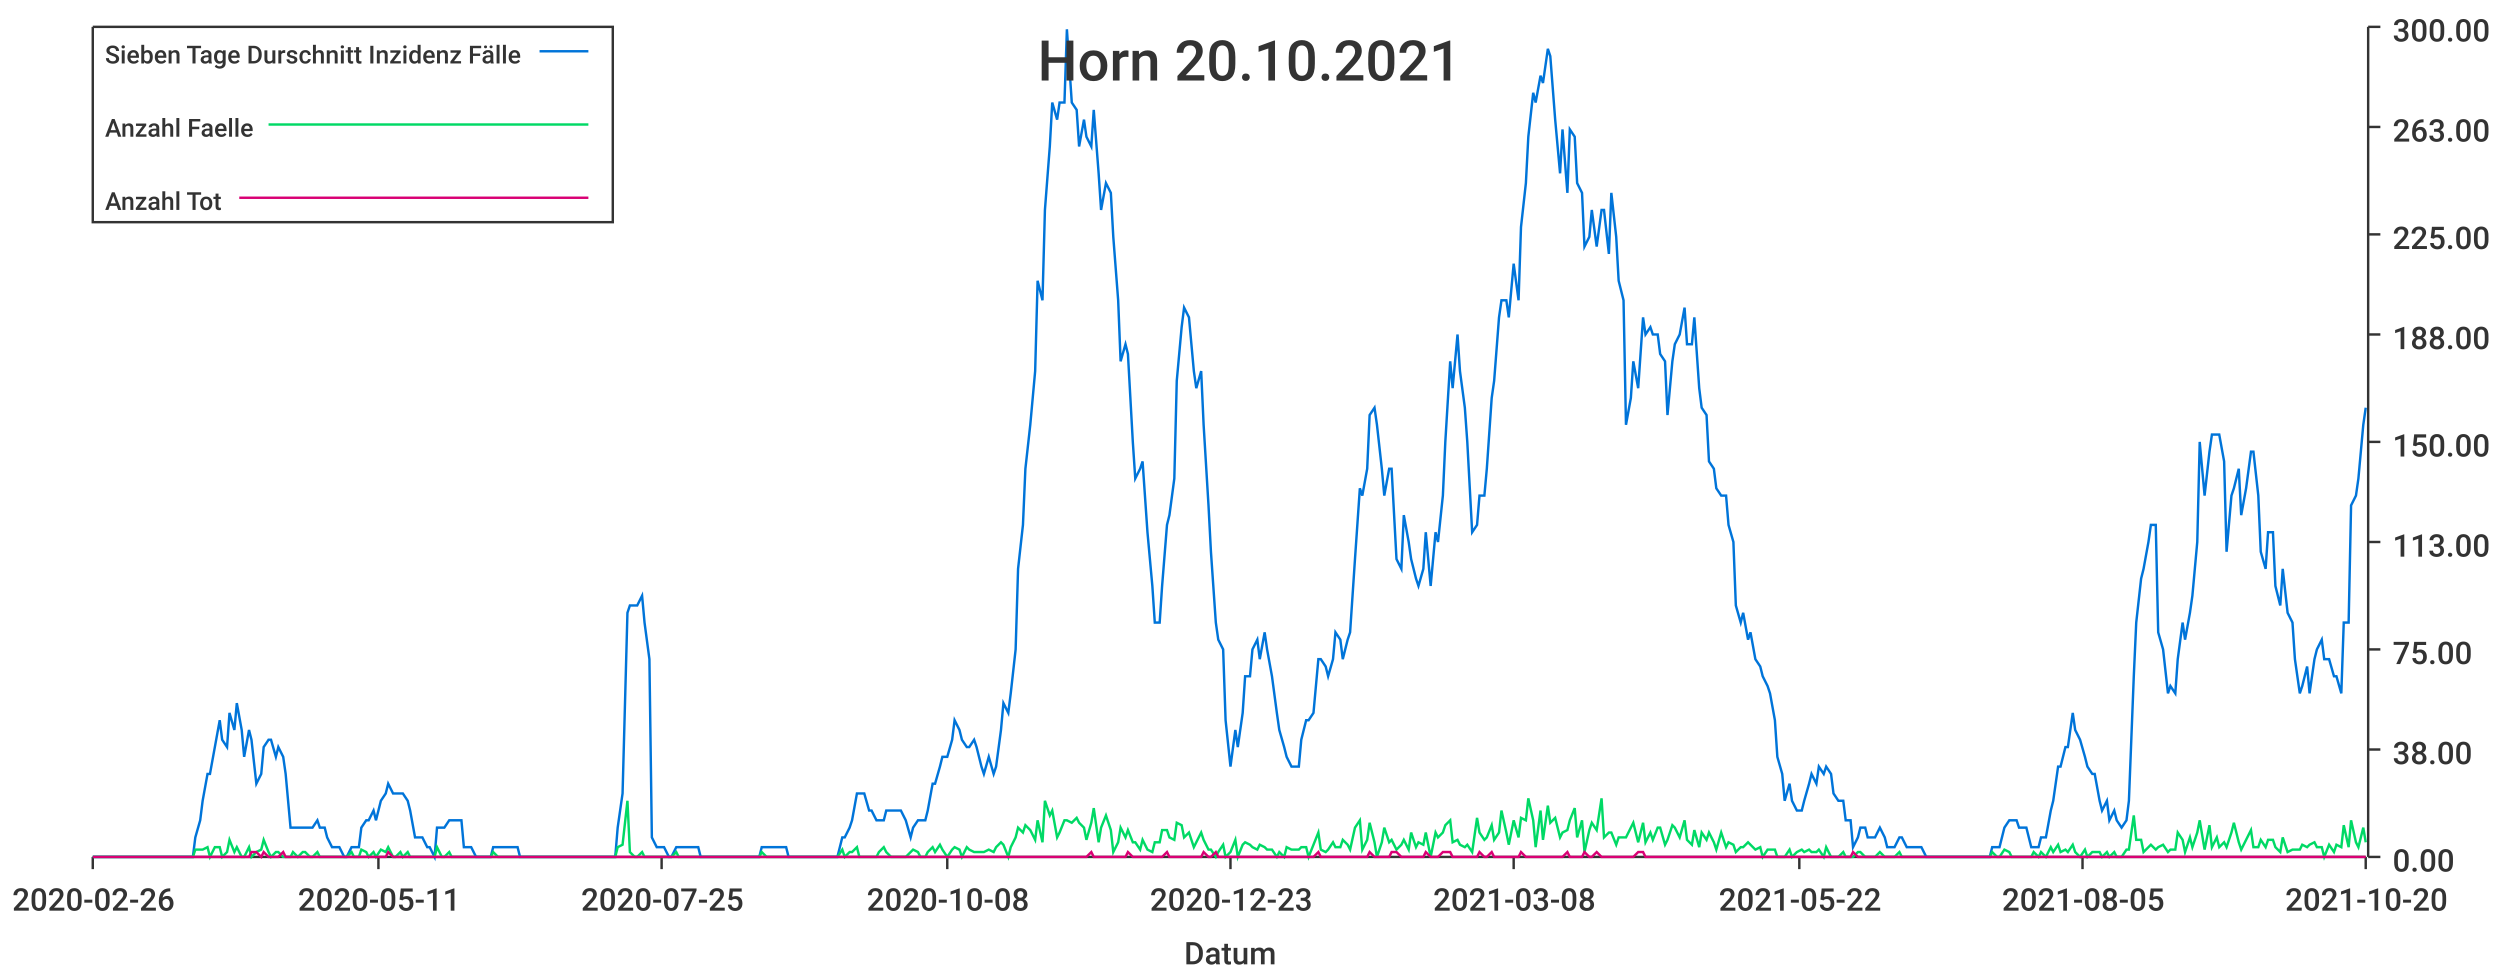
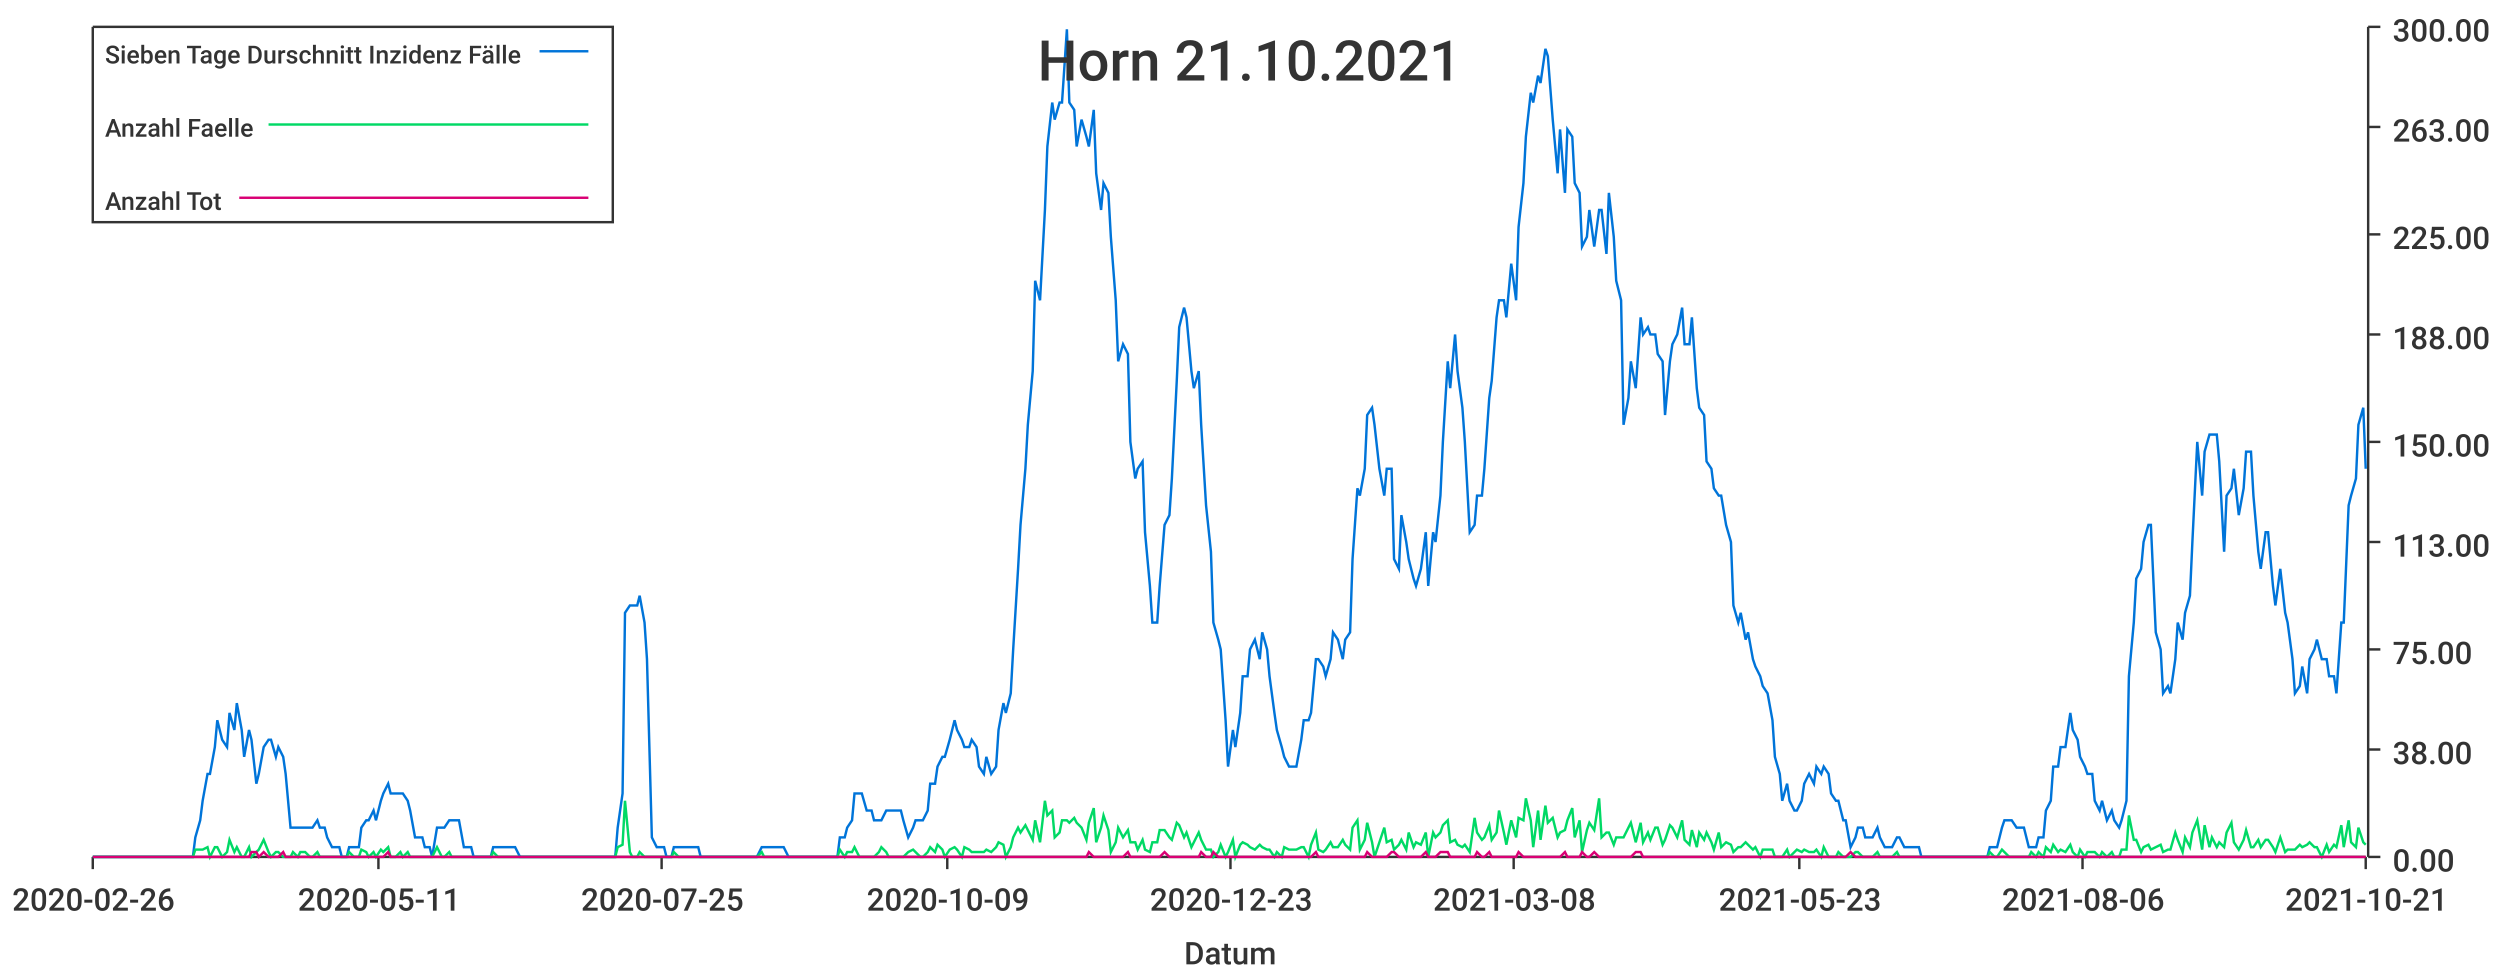
<svg xmlns="http://www.w3.org/2000/svg" width="1024" height="400">\n<path d="M 0 0 L 1024 0 L 1024 400 L 0 400 L 0 0" style="stroke-width:0;stroke:rgba(255,255,255,1.0);fill:rgba(255,255,255,1.0)" />
  <path d="M 38 11 L 969 11 L 969 351 L 38 351 L 38 11" style="stroke-width:0;stroke:rgba(255,255,255,1.0);fill:rgba(255,255,255,1.0)" />
  <path d="M 38 351 L 969 351" style="stroke-width:1;stroke:rgba(51,51,51,1.0);fill:none" />
  <path d="M 38 351 L 38 356" style="stroke-width:1;stroke:rgba(51,51,51,1.0);fill:none" />
  <text x="5" y="373" style="stroke-width:0;stroke:none;fill:rgba(51,51,51,1.0);font-size:12.8px;font-family:'Roboto Medium',sans-serif">2020-02-26</text>
  <path d="M 155 351 L 155 356" style="stroke-width:1;stroke:rgba(51,51,51,1.0);fill:none" />
  <text x="122" y="373" style="stroke-width:0;stroke:none;fill:rgba(51,51,51,1.0);font-size:12.8px;font-family:'Roboto Medium',sans-serif">2020-05-11</text>
  <path d="M 271 351 L 271 356" style="stroke-width:1;stroke:rgba(51,51,51,1.0);fill:none" />
  <text x="238" y="373" style="stroke-width:0;stroke:none;fill:rgba(51,51,51,1.0);font-size:12.8px;font-family:'Roboto Medium',sans-serif">2020-07-25</text>
  <path d="M 388 351 L 388 356" style="stroke-width:1;stroke:rgba(51,51,51,1.0);fill:none" />
-   <text x="355" y="373" style="stroke-width:0;stroke:none;fill:rgba(51,51,51,1.0);font-size:12.8px;font-family:'Roboto Medium',sans-serif">2020-10-08</text>
+   <text x="355" y="373" style="stroke-width:0;stroke:none;fill:rgba(51,51,51,1.0);font-size:12.8px;font-family:'Roboto Medium',sans-serif">2020-10-09</text>
  <path d="M 504 351 L 504 356" style="stroke-width:1;stroke:rgba(51,51,51,1.0);fill:none" />
  <text x="471" y="373" style="stroke-width:0;stroke:none;fill:rgba(51,51,51,1.0);font-size:12.8px;font-family:'Roboto Medium',sans-serif">2020-12-23</text>
  <path d="M 620 351 L 620 356" style="stroke-width:1;stroke:rgba(51,51,51,1.0);fill:none" />
  <text x="587" y="373" style="stroke-width:0;stroke:none;fill:rgba(51,51,51,1.0);font-size:12.8px;font-family:'Roboto Medium',sans-serif">2021-03-08</text>
  <path d="M 737 351 L 737 356" style="stroke-width:1;stroke:rgba(51,51,51,1.0);fill:none" />
-   <text x="704" y="373" style="stroke-width:0;stroke:none;fill:rgba(51,51,51,1.0);font-size:12.8px;font-family:'Roboto Medium',sans-serif">2021-05-22</text>
+   <text x="704" y="373" style="stroke-width:0;stroke:none;fill:rgba(51,51,51,1.0);font-size:12.8px;font-family:'Roboto Medium',sans-serif">2021-05-23</text>
  <path d="M 853 351 L 853 356" style="stroke-width:1;stroke:rgba(51,51,51,1.0);fill:none" />
-   <text x="820" y="373" style="stroke-width:0;stroke:none;fill:rgba(51,51,51,1.0);font-size:12.8px;font-family:'Roboto Medium',sans-serif">2021-08-05</text>
+   <text x="820" y="373" style="stroke-width:0;stroke:none;fill:rgba(51,51,51,1.0);font-size:12.8px;font-family:'Roboto Medium',sans-serif">2021-08-06</text>
  <path d="M 969 351 L 969 356" style="stroke-width:1;stroke:rgba(51,51,51,1.0);fill:none" />
-   <text x="936" y="373" style="stroke-width:0;stroke:none;fill:rgba(51,51,51,1.0);font-size:12.8px;font-family:'Roboto Medium',sans-serif">2021-10-20</text>
+   <text x="936" y="373" style="stroke-width:0;stroke:none;fill:rgba(51,51,51,1.0);font-size:12.8px;font-family:'Roboto Medium',sans-serif">2021-10-21</text>
  <text x="485" y="395" style="stroke-width:0;stroke:none;fill:rgba(51,51,51,1.0);font-size:12.8px;font-family:'Roboto Medium',sans-serif">Datum</text>
  <path d="M 970 351 L 970 11" style="stroke-width:1;stroke:rgba(51,51,51,1.0);fill:none" />
  <path d="M 970 351 L 975 351" style="stroke-width:1;stroke:rgba(51,51,51,1.0);fill:none" />
  <text x="980" y="357" style="stroke-width:0;stroke:none;fill:rgba(51,51,51,1.0);font-size:12.8px;font-family:'Roboto Medium',sans-serif">0.00</text>
  <path d="M 970 307 L 975 307" style="stroke-width:1;stroke:rgba(51,51,51,1.0);fill:none" />
  <text x="980" y="313" style="stroke-width:0;stroke:none;fill:rgba(51,51,51,1.0);font-size:12.8px;font-family:'Roboto Medium',sans-serif">38.00</text>
  <path d="M 970 266 L 975 266" style="stroke-width:1;stroke:rgba(51,51,51,1.0);fill:none" />
  <text x="980" y="272" style="stroke-width:0;stroke:none;fill:rgba(51,51,51,1.0);font-size:12.8px;font-family:'Roboto Medium',sans-serif">75.00</text>
  <path d="M 970 222 L 975 222" style="stroke-width:1;stroke:rgba(51,51,51,1.0);fill:none" />
  <text x="980" y="228" style="stroke-width:0;stroke:none;fill:rgba(51,51,51,1.0);font-size:12.8px;font-family:'Roboto Medium',sans-serif">113.00</text>
  <path d="M 970 181 L 975 181" style="stroke-width:1;stroke:rgba(51,51,51,1.0);fill:none" />
  <text x="980" y="187" style="stroke-width:0;stroke:none;fill:rgba(51,51,51,1.0);font-size:12.8px;font-family:'Roboto Medium',sans-serif">150.00</text>
  <path d="M 970 137 L 975 137" style="stroke-width:1;stroke:rgba(51,51,51,1.0);fill:none" />
  <text x="980" y="143" style="stroke-width:0;stroke:none;fill:rgba(51,51,51,1.0);font-size:12.8px;font-family:'Roboto Medium',sans-serif">188.00</text>
  <path d="M 970 96 L 975 96" style="stroke-width:1;stroke:rgba(51,51,51,1.0);fill:none" />
  <text x="980" y="102" style="stroke-width:0;stroke:none;fill:rgba(51,51,51,1.0);font-size:12.8px;font-family:'Roboto Medium',sans-serif">225.00</text>
  <path d="M 970 52 L 975 52" style="stroke-width:1;stroke:rgba(51,51,51,1.0);fill:none" />
  <text x="980" y="58" style="stroke-width:0;stroke:none;fill:rgba(51,51,51,1.0);font-size:12.8px;font-family:'Roboto Medium',sans-serif">263.00</text>
  <path d="M 970 11 L 975 11" style="stroke-width:1;stroke:rgba(51,51,51,1.0);fill:none" />
  <text x="980" y="17" style="stroke-width:0;stroke:none;fill:rgba(51,51,51,1.0);font-size:12.8px;font-family:'Roboto Medium',sans-serif">300.00</text>
-   <path d="M 38 351 L 40 351 L 42 351 L 43 351 L 45 351 L 46 351 L 48 351 L 49 351 L 51 351 L 52 351 L 54 351 L 56 351 L 57 351 L 59 351 L 60 351 L 62 351 L 63 351 L 65 351 L 66 351 L 68 351 L 69 351 L 71 351 L 73 351 L 74 351 L 76 351 L 77 351 L 79 351 L 80 343 L 82 336 L 83 328 L 85 317 L 86 317 L 88 306 L 90 295 L 91 303 L 93 306 L 94 292 L 96 299 L 97 288 L 99 299 L 100 310 L 102 299 L 103 303 L 105 321 L 107 317 L 108 306 L 110 303 L 111 303 L 113 310 L 114 306 L 116 310 L 117 317 L 119 339 L 120 339 L 122 339 L 124 339 L 125 339 L 127 339 L 128 339 L 130 336 L 131 339 L 133 339 L 134 343 L 136 347 L 137 347 L 139 347 L 141 351 L 142 351 L 144 347 L 145 347 L 147 347 L 148 339 L 150 336 L 151 336 L 153 332 L 154 336 L 156 328 L 158 325 L 159 321 L 161 325 L 162 325 L 164 325 L 165 325 L 167 328 L 168 332 L 170 343 L 171 343 L 173 343 L 175 347 L 176 347 L 178 351 L 179 339 L 181 339 L 182 339 L 184 336 L 185 336 L 187 336 L 189 336 L 190 347 L 192 347 L 193 347 L 195 351 L 196 351 L 198 351 L 199 351 L 201 351 L 202 347 L 204 347 L 206 347 L 207 347 L 209 347 L 210 347 L 212 347 L 213 351 L 215 351 L 216 351 L 218 351 L 219 351 L 221 351 L 223 351 L 224 351 L 226 351 L 227 351 L 229 351 L 230 351 L 232 351 L 233 351 L 235 351 L 236 351 L 238 351 L 240 351 L 241 351 L 243 351 L 244 351 L 246 351 L 247 351 L 249 351 L 250 351 L 252 351 L 253 339 L 255 325 L 257 251 L 258 248 L 260 248 L 261 248 L 263 244 L 264 255 L 266 270 L 267 343 L 269 347 L 270 347 L 272 347 L 274 351 L 275 351 L 277 347 L 278 347 L 280 347 L 281 347 L 283 347 L 284 347 L 286 347 L 287 351 L 289 351 L 291 351 L 292 351 L 294 351 L 295 351 L 297 351 L 298 351 L 300 351 L 301 351 L 303 351 L 304 351 L 306 351 L 308 351 L 309 351 L 311 351 L 312 347 L 314 347 L 315 347 L 317 347 L 318 347 L 320 347 L 322 347 L 323 351 L 325 351 L 326 351 L 328 351 L 329 351 L 331 351 L 332 351 L 334 351 L 335 351 L 337 351 L 339 351 L 340 351 L 342 351 L 343 351 L 345 343 L 346 343 L 348 339 L 349 336 L 351 325 L 352 325 L 354 325 L 356 332 L 357 332 L 359 336 L 360 336 L 362 336 L 363 332 L 365 332 L 366 332 L 368 332 L 369 332 L 371 336 L 373 343 L 374 339 L 376 336 L 377 336 L 379 336 L 380 332 L 382 321 L 383 321 L 385 314 L 386 310 L 388 310 L 390 303 L 391 295 L 393 299 L 394 303 L 396 306 L 397 306 L 399 303 L 400 306 L 402 314 L 403 317 L 405 310 L 407 317 L 408 314 L 410 299 L 411 288 L 413 292 L 414 284 L 416 266 L 417 233 L 419 215 L 420 192 L 422 174 L 424 152 L 425 115 L 427 123 L 428 86 L 430 60 L 431 42 L 433 49 L 434 42 L 436 42 L 437 12 L 439 42 L 441 45 L 442 60 L 444 49 L 445 56 L 447 60 L 448 45 L 450 71 L 451 86 L 453 75 L 455 79 L 456 97 L 458 123 L 459 148 L 461 141 L 462 145 L 464 181 L 465 196 L 467 192 L 468 189 L 470 218 L 472 240 L 473 255 L 475 255 L 476 240 L 478 215 L 479 211 L 481 196 L 482 156 L 484 134 L 485 126 L 487 130 L 489 152 L 490 159 L 492 152 L 493 174 L 495 207 L 496 226 L 498 255 L 499 262 L 501 266 L 502 295 L 504 314 L 506 299 L 507 306 L 509 292 L 510 277 L 512 277 L 513 266 L 515 262 L 516 270 L 518 259 L 519 266 L 521 277 L 523 292 L 524 299 L 526 306 L 527 310 L 529 314 L 530 314 L 532 314 L 533 303 L 535 295 L 536 295 L 538 292 L 540 270 L 541 270 L 543 273 L 544 277 L 546 270 L 547 259 L 549 262 L 550 270 L 552 262 L 553 259 L 555 229 L 557 200 L 558 203 L 560 192 L 561 170 L 563 167 L 564 174 L 566 192 L 567 203 L 569 192 L 570 192 L 572 229 L 574 233 L 575 211 L 577 222 L 578 229 L 580 237 L 581 240 L 583 233 L 584 218 L 586 240 L 588 218 L 589 222 L 591 203 L 592 181 L 594 148 L 595 159 L 597 137 L 598 152 L 600 167 L 601 181 L 603 218 L 605 215 L 606 203 L 608 203 L 609 192 L 611 163 L 612 156 L 614 130 L 615 123 L 617 123 L 618 130 L 620 108 L 622 123 L 623 93 L 625 75 L 626 56 L 628 38 L 629 42 L 631 31 L 632 34 L 634 20 L 635 23 L 637 49 L 639 71 L 640 53 L 642 79 L 643 53 L 645 56 L 646 75 L 648 79 L 649 101 L 651 97 L 652 86 L 654 101 L 656 86 L 657 86 L 659 104 L 660 79 L 662 97 L 663 115 L 665 123 L 666 174 L 668 163 L 669 148 L 671 159 L 673 130 L 674 137 L 676 134 L 677 137 L 679 137 L 680 145 L 682 148 L 683 170 L 685 148 L 686 141 L 688 137 L 690 126 L 691 141 L 693 141 L 694 130 L 696 159 L 697 167 L 699 170 L 700 189 L 702 192 L 703 200 L 705 203 L 707 203 L 708 215 L 710 222 L 711 248 L 713 255 L 714 251 L 716 262 L 717 259 L 719 270 L 721 273 L 722 277 L 724 281 L 725 284 L 727 295 L 728 310 L 730 317 L 731 328 L 733 321 L 734 328 L 736 332 L 738 332 L 739 328 L 741 321 L 742 317 L 744 321 L 745 314 L 747 317 L 748 314 L 750 317 L 751 325 L 753 328 L 755 328 L 756 336 L 758 336 L 759 347 L 761 343 L 762 339 L 764 339 L 765 343 L 767 343 L 768 343 L 770 339 L 772 343 L 773 347 L 775 347 L 776 347 L 778 343 L 779 343 L 781 347 L 782 347 L 784 347 L 785 347 L 787 347 L 789 351 L 790 351 L 792 351 L 793 351 L 795 351 L 796 351 L 798 351 L 799 351 L 801 351 L 802 351 L 804 351 L 806 351 L 807 351 L 809 351 L 810 351 L 812 351 L 813 351 L 815 351 L 816 347 L 818 347 L 819 347 L 821 339 L 823 336 L 824 336 L 826 336 L 827 339 L 829 339 L 830 339 L 832 347 L 833 347 L 835 347 L 836 343 L 838 343 L 840 332 L 841 328 L 843 314 L 844 314 L 846 306 L 847 306 L 849 292 L 850 299 L 852 303 L 854 310 L 855 314 L 857 317 L 858 317 L 860 328 L 861 332 L 863 328 L 864 336 L 866 332 L 867 336 L 869 339 L 871 336 L 872 328 L 874 277 L 875 255 L 877 237 L 878 233 L 880 222 L 881 215 L 883 215 L 884 259 L 886 266 L 888 284 L 889 281 L 891 284 L 892 270 L 894 255 L 895 262 L 897 251 L 898 244 L 900 222 L 901 181 L 903 203 L 905 185 L 906 178 L 908 178 L 909 178 L 911 189 L 912 226 L 914 203 L 915 200 L 917 192 L 918 211 L 920 200 L 922 185 L 923 185 L 925 203 L 926 226 L 928 233 L 929 218 L 931 218 L 932 240 L 934 248 L 935 233 L 937 251 L 939 255 L 940 270 L 942 284 L 943 281 L 945 273 L 946 284 L 948 270 L 949 266 L 951 262 L 952 270 L 954 270 L 956 277 L 957 277 L 959 284 L 960 255 L 962 255 L 963 207 L 965 203 L 966 196 L 968 174 L 969 167" style="stroke-width:1;stroke:rgba(0,116,217,1.0);fill:none" />
-   <path d="M 38 351 L 40 351 L 42 351 L 43 351 L 45 351 L 46 351 L 48 351 L 49 351 L 51 351 L 52 351 L 54 351 L 56 351 L 57 351 L 59 351 L 60 351 L 62 351 L 63 351 L 65 351 L 66 351 L 68 351 L 69 351 L 71 351 L 73 351 L 74 351 L 76 351 L 77 351 L 79 351 L 80 348 L 82 348 L 83 348 L 85 347 L 86 351 L 88 347 L 90 347 L 91 351 L 93 349 L 94 344 L 96 349 L 97 347 L 99 351 L 100 351 L 102 347 L 103 351 L 105 349 L 107 348 L 108 344 L 110 349 L 111 351 L 113 349 L 114 349 L 116 351 L 117 351 L 119 351 L 120 349 L 122 351 L 124 349 L 125 349 L 127 351 L 128 351 L 130 349 L 131 351 L 133 351 L 134 351 L 136 351 L 137 351 L 139 351 L 141 351 L 142 351 L 144 349 L 145 351 L 147 351 L 148 348 L 150 349 L 151 351 L 153 349 L 154 351 L 156 348 L 158 349 L 159 347 L 161 351 L 162 351 L 164 349 L 165 351 L 167 349 L 168 351 L 170 351 L 171 351 L 173 351 L 175 351 L 176 351 L 178 351 L 179 347 L 181 351 L 182 351 L 184 349 L 185 351 L 187 351 L 189 351 L 190 351 L 192 351 L 193 351 L 195 351 L 196 351 L 198 351 L 199 351 L 201 351 L 202 349 L 204 351 L 206 351 L 207 351 L 209 351 L 210 351 L 212 351 L 213 351 L 215 351 L 216 351 L 218 351 L 219 351 L 221 351 L 223 351 L 224 351 L 226 351 L 227 351 L 229 351 L 230 351 L 232 351 L 233 351 L 235 351 L 236 351 L 238 351 L 240 351 L 241 351 L 243 351 L 244 351 L 246 351 L 247 351 L 249 351 L 250 351 L 252 351 L 253 347 L 255 346 L 257 328 L 258 349 L 260 351 L 261 351 L 263 349 L 264 351 L 266 351 L 267 351 L 269 351 L 270 351 L 272 351 L 274 351 L 275 351 L 277 349 L 278 351 L 280 351 L 281 351 L 283 351 L 284 351 L 286 351 L 287 351 L 289 351 L 291 351 L 292 351 L 294 351 L 295 351 L 297 351 L 298 351 L 300 351 L 301 351 L 303 351 L 304 351 L 306 351 L 308 351 L 309 351 L 311 351 L 312 349 L 314 351 L 315 351 L 317 351 L 318 351 L 320 351 L 322 351 L 323 351 L 325 351 L 326 351 L 328 351 L 329 351 L 331 351 L 332 351 L 334 351 L 335 351 L 337 351 L 339 351 L 340 351 L 342 351 L 343 351 L 345 348 L 346 351 L 348 349 L 349 349 L 351 347 L 352 351 L 354 351 L 356 351 L 357 351 L 359 351 L 360 349 L 362 347 L 363 349 L 365 351 L 366 351 L 368 351 L 369 351 L 371 351 L 373 349 L 374 348 L 376 349 L 377 351 L 379 351 L 380 349 L 382 347 L 383 349 L 385 346 L 386 348 L 388 351 L 390 348 L 391 347 L 393 348 L 394 351 L 396 347 L 397 348 L 399 349 L 400 349 L 402 349 L 403 349 L 405 348 L 407 349 L 408 347 L 410 345 L 411 346 L 413 351 L 414 347 L 416 343 L 417 339 L 419 341 L 420 338 L 422 340 L 424 344 L 425 336 L 427 345 L 428 328 L 430 334 L 431 332 L 433 343 L 434 341 L 436 336 L 437 336 L 439 337 L 441 335 L 442 337 L 444 339 L 445 344 L 447 337 L 448 331 L 450 345 L 451 339 L 453 334 L 455 340 L 456 349 L 458 345 L 459 339 L 461 343 L 462 340 L 464 345 L 465 345 L 467 348 L 468 344 L 470 348 L 472 349 L 473 345 L 475 345 L 476 340 L 478 340 L 479 343 L 481 344 L 482 337 L 484 338 L 485 343 L 487 341 L 489 347 L 490 345 L 492 341 L 493 344 L 495 348 L 496 348 L 498 351 L 499 349 L 501 346 L 502 351 L 504 349 L 506 344 L 507 351 L 509 346 L 510 345 L 512 346 L 513 347 L 515 348 L 516 346 L 518 347 L 519 348 L 521 348 L 523 351 L 524 349 L 526 351 L 527 347 L 529 348 L 530 348 L 532 348 L 533 347 L 535 347 L 536 351 L 538 346 L 540 341 L 541 348 L 543 349 L 544 348 L 546 345 L 547 347 L 549 347 L 550 344 L 552 346 L 553 348 L 555 339 L 557 336 L 558 348 L 560 344 L 561 337 L 563 345 L 564 351 L 566 345 L 567 339 L 569 345 L 570 344 L 572 348 L 574 346 L 575 344 L 577 348 L 578 341 L 580 347 L 581 345 L 583 346 L 584 341 L 586 351 L 588 341 L 589 343 L 591 341 L 592 338 L 594 336 L 595 345 L 597 344 L 598 346 L 600 347 L 601 346 L 603 349 L 605 335 L 606 341 L 608 344 L 609 343 L 611 338 L 612 344 L 614 341 L 615 332 L 617 341 L 618 346 L 620 336 L 622 343 L 623 335 L 625 336 L 626 327 L 628 336 L 629 347 L 631 332 L 632 344 L 634 330 L 635 337 L 637 335 L 639 343 L 640 341 L 642 340 L 643 336 L 645 331 L 646 343 L 648 336 L 649 349 L 651 340 L 652 337 L 654 340 L 656 327 L 657 343 L 659 341 L 660 341 L 662 346 L 663 343 L 665 343 L 666 343 L 668 339 L 669 337 L 671 345 L 673 337 L 674 345 L 676 341 L 677 344 L 679 339 L 680 339 L 682 346 L 683 344 L 685 338 L 686 339 L 688 343 L 690 336 L 691 344 L 693 346 L 694 340 L 696 347 L 697 341 L 699 344 L 700 341 L 702 345 L 703 348 L 705 341 L 707 347 L 708 345 L 710 346 L 711 349 L 713 347 L 714 347 L 716 345 L 717 346 L 719 348 L 721 347 L 722 351 L 724 348 L 725 348 L 727 348 L 728 351 L 730 351 L 731 351 L 733 348 L 734 351 L 736 349 L 738 348 L 739 349 L 741 348 L 742 349 L 744 349 L 745 348 L 747 351 L 748 347 L 750 351 L 751 351 L 753 351 L 755 349 L 756 351 L 758 351 L 759 351 L 761 349 L 762 349 L 764 351 L 765 351 L 767 351 L 768 351 L 770 349 L 772 351 L 773 351 L 775 351 L 776 351 L 778 349 L 779 351 L 781 351 L 782 351 L 784 351 L 785 351 L 787 351 L 789 351 L 790 351 L 792 351 L 793 351 L 795 351 L 796 351 L 798 351 L 799 351 L 801 351 L 802 351 L 804 351 L 806 351 L 807 351 L 809 351 L 810 351 L 812 351 L 813 351 L 815 351 L 816 349 L 818 351 L 819 351 L 821 348 L 823 349 L 824 351 L 826 351 L 827 351 L 829 351 L 830 351 L 832 351 L 833 349 L 835 351 L 836 349 L 838 351 L 840 347 L 841 349 L 843 346 L 844 349 L 846 348 L 847 349 L 849 346 L 850 349 L 852 351 L 854 348 L 855 351 L 857 349 L 858 349 L 860 349 L 861 351 L 863 349 L 864 351 L 866 349 L 867 351 L 869 351 L 871 348 L 872 348 L 874 334 L 875 344 L 877 344 L 878 349 L 880 347 L 881 346 L 883 348 L 884 347 L 886 346 L 888 349 L 889 348 L 891 348 L 892 341 L 894 344 L 895 349 L 897 343 L 898 347 L 900 341 L 901 336 L 903 348 L 905 338 L 906 347 L 908 343 L 909 347 L 911 345 L 912 347 L 914 341 L 915 337 L 917 345 L 918 348 L 920 344 L 922 340 L 923 347 L 925 347 L 926 344 L 928 347 L 929 344 L 931 344 L 932 347 L 934 349 L 935 343 L 937 349 L 939 348 L 940 348 L 942 348 L 943 346 L 945 347 L 946 346 L 948 345 L 949 347 L 951 347 L 952 351 L 954 346 L 956 349 L 957 346 L 959 347 L 960 338 L 962 347 L 963 336 L 965 345 L 966 347 L 968 339 L 969 345" style="stroke-width:1;stroke:rgba(0,217,101,1.0);fill:none" />
-   <path d="M 38 351 L 40 351 L 42 351 L 43 351 L 45 351 L 46 351 L 48 351 L 49 351 L 51 351 L 52 351 L 54 351 L 56 351 L 57 351 L 59 351 L 60 351 L 62 351 L 63 351 L 65 351 L 66 351 L 68 351 L 69 351 L 71 351 L 73 351 L 74 351 L 76 351 L 77 351 L 79 351 L 80 351 L 82 351 L 83 351 L 85 351 L 86 351 L 88 351 L 90 351 L 91 351 L 93 351 L 94 351 L 96 351 L 97 351 L 99 351 L 100 351 L 102 351 L 103 349 L 105 349 L 107 351 L 108 349 L 110 351 L 111 351 L 113 351 L 114 351 L 116 349 L 117 351 L 119 351 L 120 351 L 122 351 L 124 351 L 125 351 L 127 351 L 128 351 L 130 351 L 131 351 L 133 351 L 134 351 L 136 351 L 137 351 L 139 351 L 141 351 L 142 351 L 144 351 L 145 351 L 147 351 L 148 351 L 150 351 L 151 351 L 153 351 L 154 351 L 156 351 L 158 351 L 159 349 L 161 351 L 162 351 L 164 351 L 165 351 L 167 351 L 168 351 L 170 351 L 171 351 L 173 351 L 175 351 L 176 351 L 178 351 L 179 351 L 181 351 L 182 351 L 184 351 L 185 351 L 187 351 L 189 351 L 190 351 L 192 351 L 193 351 L 195 351 L 196 351 L 198 351 L 199 351 L 201 351 L 202 351 L 204 351 L 206 351 L 207 351 L 209 351 L 210 351 L 212 351 L 213 351 L 215 351 L 216 351 L 218 351 L 219 351 L 221 351 L 223 351 L 224 351 L 226 351 L 227 351 L 229 351 L 230 351 L 232 351 L 233 351 L 235 351 L 236 351 L 238 351 L 240 351 L 241 351 L 243 351 L 244 351 L 246 351 L 247 351 L 249 351 L 250 351 L 252 351 L 253 351 L 255 351 L 257 351 L 258 351 L 260 351 L 261 351 L 263 351 L 264 351 L 266 351 L 267 351 L 269 351 L 270 351 L 272 351 L 274 351 L 275 351 L 277 351 L 278 351 L 280 351 L 281 351 L 283 351 L 284 351 L 286 351 L 287 351 L 289 351 L 291 351 L 292 351 L 294 351 L 295 351 L 297 351 L 298 351 L 300 351 L 301 351 L 303 351 L 304 351 L 306 351 L 308 351 L 309 351 L 311 351 L 312 351 L 314 351 L 315 351 L 317 351 L 318 351 L 320 351 L 322 351 L 323 351 L 325 351 L 326 351 L 328 351 L 329 351 L 331 351 L 332 351 L 334 351 L 335 351 L 337 351 L 339 351 L 340 351 L 342 351 L 343 351 L 345 351 L 346 351 L 348 351 L 349 351 L 351 351 L 352 351 L 354 351 L 356 351 L 357 351 L 359 351 L 360 351 L 362 351 L 363 351 L 365 351 L 366 351 L 368 351 L 369 351 L 371 351 L 373 351 L 374 351 L 376 351 L 377 351 L 379 351 L 380 351 L 382 351 L 383 351 L 385 351 L 386 351 L 388 351 L 390 351 L 391 351 L 393 351 L 394 351 L 396 351 L 397 351 L 399 351 L 400 351 L 402 351 L 403 351 L 405 351 L 407 351 L 408 351 L 410 351 L 411 351 L 413 351 L 414 351 L 416 351 L 417 351 L 419 351 L 420 351 L 422 351 L 424 351 L 425 351 L 427 351 L 428 351 L 430 351 L 431 351 L 433 351 L 434 351 L 436 351 L 437 351 L 439 351 L 441 351 L 442 351 L 444 351 L 445 351 L 447 349 L 448 351 L 450 351 L 451 351 L 453 351 L 455 351 L 456 351 L 458 351 L 459 351 L 461 351 L 462 349 L 464 351 L 465 351 L 467 351 L 468 351 L 470 351 L 472 351 L 473 351 L 475 351 L 476 351 L 478 349 L 479 351 L 481 351 L 482 351 L 484 351 L 485 351 L 487 351 L 489 351 L 490 351 L 492 351 L 493 349 L 495 351 L 496 351 L 498 349 L 499 351 L 501 351 L 502 351 L 504 351 L 506 351 L 507 351 L 509 351 L 510 351 L 512 351 L 513 351 L 515 351 L 516 351 L 518 351 L 519 351 L 521 351 L 523 351 L 524 351 L 526 351 L 527 351 L 529 351 L 530 351 L 532 351 L 533 351 L 535 351 L 536 351 L 538 351 L 540 349 L 541 351 L 543 351 L 544 351 L 546 351 L 547 351 L 549 351 L 550 351 L 552 351 L 553 351 L 555 351 L 557 351 L 558 351 L 560 351 L 561 349 L 563 351 L 564 351 L 566 351 L 567 351 L 569 351 L 570 349 L 572 349 L 574 351 L 575 351 L 577 351 L 578 351 L 580 351 L 581 351 L 583 351 L 584 349 L 586 351 L 588 351 L 589 351 L 591 349 L 592 349 L 594 349 L 595 351 L 597 351 L 598 351 L 600 351 L 601 351 L 603 351 L 605 351 L 606 349 L 608 351 L 609 351 L 611 349 L 612 351 L 614 351 L 615 351 L 617 351 L 618 351 L 620 351 L 622 351 L 623 349 L 625 351 L 626 351 L 628 351 L 629 351 L 631 351 L 632 351 L 634 351 L 635 351 L 637 351 L 639 351 L 640 351 L 642 349 L 643 351 L 645 351 L 646 351 L 648 351 L 649 349 L 651 351 L 652 351 L 654 349 L 656 351 L 657 351 L 659 351 L 660 351 L 662 351 L 663 351 L 665 351 L 666 351 L 668 351 L 669 351 L 671 349 L 673 349 L 674 351 L 676 351 L 677 351 L 679 351 L 680 351 L 682 351 L 683 351 L 685 351 L 686 351 L 688 351 L 690 351 L 691 351 L 693 351 L 694 351 L 696 351 L 697 351 L 699 351 L 700 351 L 702 351 L 703 351 L 705 351 L 707 351 L 708 351 L 710 351 L 711 351 L 713 351 L 714 351 L 716 351 L 717 351 L 719 351 L 721 351 L 722 351 L 724 351 L 725 351 L 727 351 L 728 351 L 730 351 L 731 351 L 733 351 L 734 351 L 736 351 L 738 351 L 739 351 L 741 351 L 742 351 L 744 351 L 745 351 L 747 351 L 748 351 L 750 351 L 751 351 L 753 351 L 755 351 L 756 351 L 758 351 L 759 349 L 761 351 L 762 351 L 764 351 L 765 351 L 767 351 L 768 351 L 770 351 L 772 351 L 773 351 L 775 351 L 776 351 L 778 351 L 779 351 L 781 351 L 782 351 L 784 351 L 785 351 L 787 351 L 789 351 L 790 351 L 792 351 L 793 351 L 795 351 L 796 351 L 798 351 L 799 351 L 801 351 L 802 351 L 804 351 L 806 351 L 807 351 L 809 351 L 810 351 L 812 351 L 813 351 L 815 351 L 816 351 L 818 351 L 819 351 L 821 351 L 823 351 L 824 351 L 826 351 L 827 351 L 829 351 L 830 351 L 832 351 L 833 351 L 835 351 L 836 351 L 838 351 L 840 351 L 841 351 L 843 351 L 844 351 L 846 351 L 847 351 L 849 351 L 850 351 L 852 351 L 854 351 L 855 351 L 857 351 L 858 351 L 860 351 L 861 351 L 863 351 L 864 351 L 866 351 L 867 351 L 869 351 L 871 351 L 872 351 L 874 351 L 875 351 L 877 351 L 878 351 L 880 351 L 881 351 L 883 351 L 884 351 L 886 351 L 888 351 L 889 351 L 891 351 L 892 351 L 894 351 L 895 351 L 897 351 L 898 351 L 900 351 L 901 351 L 903 351 L 905 351 L 906 351 L 908 351 L 909 351 L 911 351 L 912 351 L 914 351 L 915 351 L 917 351 L 918 351 L 920 351 L 922 351 L 923 351 L 925 351 L 926 351 L 928 351 L 929 351 L 931 351 L 932 351 L 934 351 L 935 351 L 937 351 L 939 351 L 940 351 L 942 351 L 943 351 L 945 351 L 946 351 L 948 351 L 949 351 L 951 351 L 952 351 L 954 351 L 956 351 L 957 351 L 959 351 L 960 351 L 962 351 L 963 351 L 965 351 L 966 351 L 968 351 L 969 351" style="stroke-width:1;stroke:rgba(217,0,116,1.0);fill:none" />
-   <text x="425" y="33" style="stroke-width:0;stroke:none;fill:rgba(51,51,51,1.0);font-size:23.0px;font-family:'Roboto Medium',sans-serif">Horn 20.10.2021</text>
+   <path d="M 38 351 L 40 351 L 42 351 L 43 351 L 45 351 L 46 351 L 48 351 L 49 351 L 51 351 L 52 351 L 54 351 L 55 351 L 57 351 L 59 351 L 60 351 L 62 351 L 63 351 L 65 351 L 66 351 L 68 351 L 69 351 L 71 351 L 72 351 L 74 351 L 76 351 L 77 351 L 79 351 L 80 343 L 82 336 L 83 328 L 85 317 L 86 317 L 88 306 L 89 295 L 91 303 L 93 306 L 94 292 L 96 299 L 97 288 L 99 299 L 100 310 L 102 299 L 103 303 L 105 321 L 106 317 L 108 306 L 110 303 L 111 303 L 113 310 L 114 306 L 116 310 L 117 317 L 119 339 L 120 339 L 122 339 L 123 339 L 125 339 L 127 339 L 128 339 L 130 336 L 131 339 L 133 339 L 134 343 L 136 347 L 137 347 L 139 347 L 140 351 L 142 351 L 143 347 L 145 347 L 147 347 L 148 339 L 150 336 L 151 336 L 153 332 L 154 336 L 156 328 L 157 325 L 159 321 L 160 325 L 162 325 L 164 325 L 165 325 L 167 328 L 168 332 L 170 343 L 171 343 L 173 343 L 174 347 L 176 347 L 177 351 L 179 339 L 181 339 L 182 339 L 184 336 L 185 336 L 187 336 L 188 336 L 190 347 L 191 347 L 193 347 L 194 351 L 196 351 L 198 351 L 199 351 L 201 351 L 202 347 L 204 347 L 205 347 L 207 347 L 208 347 L 210 347 L 211 347 L 213 351 L 215 351 L 216 351 L 218 351 L 219 351 L 221 351 L 222 351 L 224 351 L 225 351 L 227 351 L 228 351 L 230 351 L 231 351 L 233 351 L 235 351 L 236 351 L 238 351 L 239 351 L 241 351 L 242 351 L 244 351 L 245 351 L 247 351 L 248 351 L 250 351 L 252 351 L 253 339 L 255 325 L 256 251 L 258 248 L 259 248 L 261 248 L 262 244 L 264 255 L 265 270 L 267 343 L 269 347 L 270 347 L 272 347 L 273 351 L 275 351 L 276 347 L 278 347 L 279 347 L 281 347 L 282 347 L 284 347 L 286 347 L 287 351 L 289 351 L 290 351 L 292 351 L 293 351 L 295 351 L 296 351 L 298 351 L 299 351 L 301 351 L 303 351 L 304 351 L 306 351 L 307 351 L 309 351 L 310 351 L 312 347 L 313 347 L 315 347 L 316 347 L 318 347 L 319 347 L 321 347 L 323 351 L 324 351 L 326 351 L 327 351 L 329 351 L 330 351 L 332 351 L 333 351 L 335 351 L 336 351 L 338 351 L 340 351 L 341 351 L 343 351 L 344 343 L 346 343 L 347 339 L 349 336 L 350 325 L 352 325 L 353 325 L 355 332 L 357 332 L 358 336 L 360 336 L 361 336 L 363 332 L 364 332 L 366 332 L 367 332 L 369 332 L 370 336 L 372 343 L 374 339 L 375 336 L 377 336 L 378 336 L 380 332 L 381 321 L 383 321 L 384 314 L 386 310 L 387 310 L 389 303 L 391 295 L 392 299 L 394 303 L 395 306 L 397 306 L 398 303 L 400 306 L 401 314 L 403 317 L 404 310 L 406 317 L 408 314 L 409 299 L 411 288 L 412 292 L 414 284 L 415 266 L 417 233 L 418 215 L 420 192 L 421 174 L 423 152 L 424 115 L 426 123 L 428 86 L 429 60 L 431 42 L 432 49 L 434 42 L 435 42 L 437 12 L 438 42 L 440 45 L 441 60 L 443 49 L 445 56 L 446 60 L 448 45 L 449 71 L 451 86 L 452 75 L 454 79 L 455 97 L 457 123 L 458 148 L 460 141 L 462 145 L 463 181 L 465 196 L 466 192 L 468 189 L 469 218 L 471 240 L 472 255 L 474 255 L 475 240 L 477 215 L 479 211 L 480 196 L 482 156 L 483 134 L 485 126 L 486 130 L 488 152 L 489 159 L 491 152 L 492 174 L 494 207 L 496 226 L 497 255 L 499 262 L 500 266 L 502 295 L 503 314 L 505 299 L 506 306 L 508 292 L 509 277 L 511 277 L 512 266 L 514 262 L 516 270 L 517 259 L 519 266 L 520 277 L 522 292 L 523 299 L 525 306 L 526 310 L 528 314 L 529 314 L 531 314 L 533 303 L 534 295 L 536 295 L 537 292 L 539 270 L 540 270 L 542 273 L 543 277 L 545 270 L 546 259 L 548 262 L 550 270 L 551 262 L 553 259 L 554 229 L 556 200 L 557 203 L 559 192 L 560 170 L 562 167 L 563 174 L 565 192 L 567 203 L 568 192 L 570 192 L 571 229 L 573 233 L 574 211 L 576 222 L 577 229 L 579 237 L 580 240 L 582 233 L 584 218 L 585 240 L 587 218 L 588 222 L 590 203 L 591 181 L 593 148 L 594 159 L 596 137 L 597 152 L 599 167 L 600 181 L 602 218 L 604 215 L 605 203 L 607 203 L 608 192 L 610 163 L 611 156 L 613 130 L 614 123 L 616 123 L 617 130 L 619 108 L 621 123 L 622 93 L 624 75 L 625 56 L 627 38 L 628 42 L 630 31 L 631 34 L 633 20 L 634 23 L 636 49 L 638 71 L 639 53 L 641 79 L 642 53 L 644 56 L 645 75 L 647 79 L 648 101 L 650 97 L 651 86 L 653 101 L 655 86 L 656 86 L 658 104 L 659 79 L 661 97 L 662 115 L 664 123 L 665 174 L 667 163 L 668 148 L 670 159 L 672 130 L 673 137 L 675 134 L 676 137 L 678 137 L 679 145 L 681 148 L 682 170 L 684 148 L 685 141 L 687 137 L 689 126 L 690 141 L 692 141 L 693 130 L 695 159 L 696 167 L 698 170 L 699 189 L 701 192 L 702 200 L 704 203 L 705 203 L 707 215 L 709 222 L 710 248 L 712 255 L 713 251 L 715 262 L 716 259 L 718 270 L 719 273 L 721 277 L 722 281 L 724 284 L 726 295 L 727 310 L 729 317 L 730 328 L 732 321 L 733 328 L 735 332 L 736 332 L 738 328 L 739 321 L 741 317 L 743 321 L 744 314 L 746 317 L 747 314 L 749 317 L 750 325 L 752 328 L 753 328 L 755 336 L 756 336 L 758 347 L 760 343 L 761 339 L 763 339 L 764 343 L 766 343 L 767 343 L 769 339 L 770 343 L 772 347 L 773 347 L 775 347 L 777 343 L 778 343 L 780 347 L 781 347 L 783 347 L 784 347 L 786 347 L 787 351 L 789 351 L 790 351 L 792 351 L 793 351 L 795 351 L 797 351 L 798 351 L 800 351 L 801 351 L 803 351 L 804 351 L 806 351 L 807 351 L 809 351 L 810 351 L 812 351 L 814 351 L 815 347 L 817 347 L 818 347 L 820 339 L 821 336 L 823 336 L 824 336 L 826 339 L 827 339 L 829 339 L 831 347 L 832 347 L 834 347 L 835 343 L 837 343 L 838 332 L 840 328 L 841 314 L 843 314 L 844 306 L 846 306 L 848 292 L 849 299 L 851 303 L 852 310 L 854 314 L 855 317 L 857 317 L 858 328 L 860 332 L 861 328 L 863 336 L 865 332 L 866 336 L 868 339 L 869 336 L 871 328 L 872 277 L 874 255 L 875 237 L 877 233 L 878 222 L 880 215 L 881 215 L 883 259 L 885 266 L 886 284 L 888 281 L 889 284 L 891 270 L 892 255 L 894 262 L 895 251 L 897 244 L 898 222 L 900 181 L 902 203 L 903 185 L 905 178 L 906 178 L 908 178 L 909 189 L 911 226 L 912 203 L 914 200 L 915 192 L 917 211 L 919 200 L 920 185 L 922 185 L 923 203 L 925 226 L 926 233 L 928 218 L 929 218 L 931 240 L 932 248 L 934 233 L 936 251 L 937 255 L 939 270 L 940 284 L 942 281 L 943 273 L 945 284 L 946 270 L 948 266 L 949 262 L 951 270 L 953 270 L 954 277 L 956 277 L 957 284 L 959 255 L 960 255 L 962 207 L 963 203 L 965 196 L 966 174 L 968 167 L 969 192" style="stroke-width:1;stroke:rgba(0,116,217,1.0);fill:none" />
+   <path d="M 38 351 L 40 351 L 42 351 L 43 351 L 45 351 L 46 351 L 48 351 L 49 351 L 51 351 L 52 351 L 54 351 L 55 351 L 57 351 L 59 351 L 60 351 L 62 351 L 63 351 L 65 351 L 66 351 L 68 351 L 69 351 L 71 351 L 72 351 L 74 351 L 76 351 L 77 351 L 79 351 L 80 348 L 82 348 L 83 348 L 85 347 L 86 351 L 88 347 L 89 347 L 91 351 L 93 349 L 94 344 L 96 349 L 97 347 L 99 351 L 100 351 L 102 347 L 103 351 L 105 349 L 106 348 L 108 344 L 110 349 L 111 351 L 113 349 L 114 349 L 116 351 L 117 351 L 119 351 L 120 349 L 122 351 L 123 349 L 125 349 L 127 351 L 128 351 L 130 349 L 131 351 L 133 351 L 134 351 L 136 351 L 137 351 L 139 351 L 140 351 L 142 351 L 143 349 L 145 351 L 147 351 L 148 348 L 150 349 L 151 351 L 153 349 L 154 351 L 156 348 L 157 349 L 159 347 L 160 351 L 162 351 L 164 349 L 165 351 L 167 349 L 168 351 L 170 351 L 171 351 L 173 351 L 174 351 L 176 351 L 177 351 L 179 347 L 181 351 L 182 351 L 184 349 L 185 351 L 187 351 L 188 351 L 190 351 L 191 351 L 193 351 L 194 351 L 196 351 L 198 351 L 199 351 L 201 351 L 202 349 L 204 351 L 205 351 L 207 351 L 208 351 L 210 351 L 211 351 L 213 351 L 215 351 L 216 351 L 218 351 L 219 351 L 221 351 L 222 351 L 224 351 L 225 351 L 227 351 L 228 351 L 230 351 L 231 351 L 233 351 L 235 351 L 236 351 L 238 351 L 239 351 L 241 351 L 242 351 L 244 351 L 245 351 L 247 351 L 248 351 L 250 351 L 252 351 L 253 347 L 255 346 L 256 328 L 258 349 L 259 351 L 261 351 L 262 349 L 264 351 L 265 351 L 267 351 L 269 351 L 270 351 L 272 351 L 273 351 L 275 351 L 276 349 L 278 351 L 279 351 L 281 351 L 282 351 L 284 351 L 286 351 L 287 351 L 289 351 L 290 351 L 292 351 L 293 351 L 295 351 L 296 351 L 298 351 L 299 351 L 301 351 L 303 351 L 304 351 L 306 351 L 307 351 L 309 351 L 310 351 L 312 349 L 313 351 L 315 351 L 316 351 L 318 351 L 319 351 L 321 351 L 323 351 L 324 351 L 326 351 L 327 351 L 329 351 L 330 351 L 332 351 L 333 351 L 335 351 L 336 351 L 338 351 L 340 351 L 341 351 L 343 351 L 344 348 L 346 351 L 347 349 L 349 349 L 350 347 L 352 351 L 353 351 L 355 351 L 357 351 L 358 351 L 360 349 L 361 347 L 363 349 L 364 351 L 366 351 L 367 351 L 369 351 L 370 351 L 372 349 L 374 348 L 375 349 L 377 351 L 378 351 L 380 349 L 381 347 L 383 349 L 384 346 L 386 348 L 387 351 L 389 348 L 391 347 L 392 348 L 394 351 L 395 347 L 397 348 L 398 349 L 400 349 L 401 349 L 403 349 L 404 348 L 406 349 L 408 347 L 409 345 L 411 346 L 412 351 L 414 347 L 415 343 L 417 339 L 418 341 L 420 338 L 421 340 L 423 344 L 424 336 L 426 345 L 428 328 L 429 334 L 431 332 L 432 343 L 434 341 L 435 336 L 437 336 L 438 337 L 440 335 L 441 337 L 443 339 L 445 344 L 446 337 L 448 331 L 449 345 L 451 339 L 452 334 L 454 340 L 455 349 L 457 345 L 458 339 L 460 343 L 462 340 L 463 345 L 465 345 L 466 348 L 468 344 L 469 348 L 471 349 L 472 345 L 474 345 L 475 340 L 477 340 L 479 343 L 480 344 L 482 337 L 483 338 L 485 343 L 486 341 L 488 347 L 489 345 L 491 341 L 492 344 L 494 348 L 496 348 L 497 351 L 499 349 L 500 346 L 502 351 L 503 349 L 505 344 L 506 351 L 508 346 L 509 345 L 511 346 L 512 347 L 514 348 L 516 346 L 517 347 L 519 348 L 520 348 L 522 351 L 523 349 L 525 351 L 526 347 L 528 348 L 529 348 L 531 348 L 533 347 L 534 347 L 536 351 L 537 346 L 539 341 L 540 348 L 542 349 L 543 348 L 545 345 L 546 347 L 548 347 L 550 344 L 551 346 L 553 348 L 554 339 L 556 336 L 557 348 L 559 344 L 560 337 L 562 345 L 563 351 L 565 345 L 567 339 L 568 345 L 570 344 L 571 348 L 573 346 L 574 344 L 576 348 L 577 341 L 579 347 L 580 345 L 582 346 L 584 341 L 585 351 L 587 341 L 588 343 L 590 341 L 591 338 L 593 336 L 594 345 L 596 344 L 597 346 L 599 347 L 600 346 L 602 349 L 604 335 L 605 341 L 607 344 L 608 343 L 610 338 L 611 344 L 613 341 L 614 332 L 616 341 L 617 346 L 619 336 L 621 343 L 622 335 L 624 336 L 625 327 L 627 336 L 628 347 L 630 332 L 631 344 L 633 330 L 634 337 L 636 335 L 638 343 L 639 341 L 641 340 L 642 336 L 644 331 L 645 343 L 647 336 L 648 349 L 650 340 L 651 337 L 653 340 L 655 327 L 656 343 L 658 341 L 659 341 L 661 346 L 662 343 L 664 343 L 665 343 L 667 339 L 668 337 L 670 345 L 672 337 L 673 345 L 675 341 L 676 344 L 678 339 L 679 339 L 681 346 L 682 344 L 684 338 L 685 339 L 687 343 L 689 336 L 690 344 L 692 346 L 693 340 L 695 347 L 696 341 L 698 344 L 699 341 L 701 345 L 702 348 L 704 341 L 705 347 L 707 345 L 709 346 L 710 349 L 712 347 L 713 347 L 715 345 L 716 346 L 718 348 L 719 347 L 721 351 L 722 348 L 724 348 L 726 348 L 727 351 L 729 351 L 730 351 L 732 348 L 733 351 L 735 349 L 736 348 L 738 349 L 739 348 L 741 349 L 743 349 L 744 348 L 746 351 L 747 347 L 749 351 L 750 351 L 752 351 L 753 349 L 755 351 L 756 351 L 758 351 L 760 349 L 761 349 L 763 351 L 764 351 L 766 351 L 767 351 L 769 349 L 770 351 L 772 351 L 773 351 L 775 351 L 777 349 L 778 351 L 780 351 L 781 351 L 783 351 L 784 351 L 786 351 L 787 351 L 789 351 L 790 351 L 792 351 L 793 351 L 795 351 L 797 351 L 798 351 L 800 351 L 801 351 L 803 351 L 804 351 L 806 351 L 807 351 L 809 351 L 810 351 L 812 351 L 814 351 L 815 349 L 817 351 L 818 351 L 820 348 L 821 349 L 823 351 L 824 351 L 826 351 L 827 351 L 829 351 L 831 351 L 832 349 L 834 351 L 835 349 L 837 351 L 838 347 L 840 349 L 841 346 L 843 349 L 844 348 L 846 349 L 848 346 L 849 349 L 851 351 L 852 348 L 854 351 L 855 349 L 857 349 L 858 349 L 860 351 L 861 349 L 863 351 L 865 349 L 866 351 L 868 351 L 869 348 L 871 348 L 872 334 L 874 344 L 875 344 L 877 349 L 878 347 L 880 346 L 881 348 L 883 347 L 885 346 L 886 349 L 888 348 L 889 348 L 891 341 L 892 344 L 894 349 L 895 343 L 897 347 L 898 341 L 900 336 L 902 348 L 903 338 L 905 347 L 906 343 L 908 347 L 909 345 L 911 347 L 912 341 L 914 337 L 915 345 L 917 348 L 919 344 L 920 340 L 922 347 L 923 347 L 925 344 L 926 347 L 928 344 L 929 344 L 931 347 L 932 349 L 934 343 L 936 349 L 937 348 L 939 348 L 940 348 L 942 346 L 943 347 L 945 346 L 946 345 L 948 347 L 949 347 L 951 351 L 953 346 L 954 349 L 956 346 L 957 347 L 959 338 L 960 347 L 962 336 L 963 345 L 965 347 L 966 339 L 968 345 L 969 346" style="stroke-width:1;stroke:rgba(0,217,101,1.0);fill:none" />
+   <path d="M 38 351 L 40 351 L 42 351 L 43 351 L 45 351 L 46 351 L 48 351 L 49 351 L 51 351 L 52 351 L 54 351 L 55 351 L 57 351 L 59 351 L 60 351 L 62 351 L 63 351 L 65 351 L 66 351 L 68 351 L 69 351 L 71 351 L 72 351 L 74 351 L 76 351 L 77 351 L 79 351 L 80 351 L 82 351 L 83 351 L 85 351 L 86 351 L 88 351 L 89 351 L 91 351 L 93 351 L 94 351 L 96 351 L 97 351 L 99 351 L 100 351 L 102 351 L 103 349 L 105 349 L 106 351 L 108 349 L 110 351 L 111 351 L 113 351 L 114 351 L 116 349 L 117 351 L 119 351 L 120 351 L 122 351 L 123 351 L 125 351 L 127 351 L 128 351 L 130 351 L 131 351 L 133 351 L 134 351 L 136 351 L 137 351 L 139 351 L 140 351 L 142 351 L 143 351 L 145 351 L 147 351 L 148 351 L 150 351 L 151 351 L 153 351 L 154 351 L 156 351 L 157 351 L 159 349 L 160 351 L 162 351 L 164 351 L 165 351 L 167 351 L 168 351 L 170 351 L 171 351 L 173 351 L 174 351 L 176 351 L 177 351 L 179 351 L 181 351 L 182 351 L 184 351 L 185 351 L 187 351 L 188 351 L 190 351 L 191 351 L 193 351 L 194 351 L 196 351 L 198 351 L 199 351 L 201 351 L 202 351 L 204 351 L 205 351 L 207 351 L 208 351 L 210 351 L 211 351 L 213 351 L 215 351 L 216 351 L 218 351 L 219 351 L 221 351 L 222 351 L 224 351 L 225 351 L 227 351 L 228 351 L 230 351 L 231 351 L 233 351 L 235 351 L 236 351 L 238 351 L 239 351 L 241 351 L 242 351 L 244 351 L 245 351 L 247 351 L 248 351 L 250 351 L 252 351 L 253 351 L 255 351 L 256 351 L 258 351 L 259 351 L 261 351 L 262 351 L 264 351 L 265 351 L 267 351 L 269 351 L 270 351 L 272 351 L 273 351 L 275 351 L 276 351 L 278 351 L 279 351 L 281 351 L 282 351 L 284 351 L 286 351 L 287 351 L 289 351 L 290 351 L 292 351 L 293 351 L 295 351 L 296 351 L 298 351 L 299 351 L 301 351 L 303 351 L 304 351 L 306 351 L 307 351 L 309 351 L 310 351 L 312 351 L 313 351 L 315 351 L 316 351 L 318 351 L 319 351 L 321 351 L 323 351 L 324 351 L 326 351 L 327 351 L 329 351 L 330 351 L 332 351 L 333 351 L 335 351 L 336 351 L 338 351 L 340 351 L 341 351 L 343 351 L 344 351 L 346 351 L 347 351 L 349 351 L 350 351 L 352 351 L 353 351 L 355 351 L 357 351 L 358 351 L 360 351 L 361 351 L 363 351 L 364 351 L 366 351 L 367 351 L 369 351 L 370 351 L 372 351 L 374 351 L 375 351 L 377 351 L 378 351 L 380 351 L 381 351 L 383 351 L 384 351 L 386 351 L 387 351 L 389 351 L 391 351 L 392 351 L 394 351 L 395 351 L 397 351 L 398 351 L 400 351 L 401 351 L 403 351 L 404 351 L 406 351 L 408 351 L 409 351 L 411 351 L 412 351 L 414 351 L 415 351 L 417 351 L 418 351 L 420 351 L 421 351 L 423 351 L 424 351 L 426 351 L 428 351 L 429 351 L 431 351 L 432 351 L 434 351 L 435 351 L 437 351 L 438 351 L 440 351 L 441 351 L 443 351 L 445 351 L 446 349 L 448 351 L 449 351 L 451 351 L 452 351 L 454 351 L 455 351 L 457 351 L 458 351 L 460 351 L 462 349 L 463 351 L 465 351 L 466 351 L 468 351 L 469 351 L 471 351 L 472 351 L 474 351 L 475 351 L 477 349 L 479 351 L 480 351 L 482 351 L 483 351 L 485 351 L 486 351 L 488 351 L 489 351 L 491 351 L 492 349 L 494 351 L 496 351 L 497 349 L 499 351 L 500 351 L 502 351 L 503 351 L 505 351 L 506 351 L 508 351 L 509 351 L 511 351 L 512 351 L 514 351 L 516 351 L 517 351 L 519 351 L 520 351 L 522 351 L 523 351 L 525 351 L 526 351 L 528 351 L 529 351 L 531 351 L 533 351 L 534 351 L 536 351 L 537 351 L 539 349 L 540 351 L 542 351 L 543 351 L 545 351 L 546 351 L 548 351 L 550 351 L 551 351 L 553 351 L 554 351 L 556 351 L 557 351 L 559 351 L 560 349 L 562 351 L 563 351 L 565 351 L 567 351 L 568 351 L 570 349 L 571 349 L 573 351 L 574 351 L 576 351 L 577 351 L 579 351 L 580 351 L 582 351 L 584 349 L 585 351 L 587 351 L 588 351 L 590 349 L 591 349 L 593 349 L 594 351 L 596 351 L 597 351 L 599 351 L 600 351 L 602 351 L 604 351 L 605 349 L 607 351 L 608 351 L 610 349 L 611 351 L 613 351 L 614 351 L 616 351 L 617 351 L 619 351 L 621 351 L 622 349 L 624 351 L 625 351 L 627 351 L 628 351 L 630 351 L 631 351 L 633 351 L 634 351 L 636 351 L 638 351 L 639 351 L 641 349 L 642 351 L 644 351 L 645 351 L 647 351 L 648 349 L 650 351 L 651 351 L 653 349 L 655 351 L 656 351 L 658 351 L 659 351 L 661 351 L 662 351 L 664 351 L 665 351 L 667 351 L 668 351 L 670 349 L 672 349 L 673 351 L 675 351 L 676 351 L 678 351 L 679 351 L 681 351 L 682 351 L 684 351 L 685 351 L 687 351 L 689 351 L 690 351 L 692 351 L 693 351 L 695 351 L 696 351 L 698 351 L 699 351 L 701 351 L 702 351 L 704 351 L 705 351 L 707 351 L 709 351 L 710 351 L 712 351 L 713 351 L 715 351 L 716 351 L 718 351 L 719 351 L 721 351 L 722 351 L 724 351 L 726 351 L 727 351 L 729 351 L 730 351 L 732 351 L 733 351 L 735 351 L 736 351 L 738 351 L 739 351 L 741 351 L 743 351 L 744 351 L 746 351 L 747 351 L 749 351 L 750 351 L 752 351 L 753 351 L 755 351 L 756 351 L 758 349 L 760 351 L 761 351 L 763 351 L 764 351 L 766 351 L 767 351 L 769 351 L 770 351 L 772 351 L 773 351 L 775 351 L 777 351 L 778 351 L 780 351 L 781 351 L 783 351 L 784 351 L 786 351 L 787 351 L 789 351 L 790 351 L 792 351 L 793 351 L 795 351 L 797 351 L 798 351 L 800 351 L 801 351 L 803 351 L 804 351 L 806 351 L 807 351 L 809 351 L 810 351 L 812 351 L 814 351 L 815 351 L 817 351 L 818 351 L 820 351 L 821 351 L 823 351 L 824 351 L 826 351 L 827 351 L 829 351 L 831 351 L 832 351 L 834 351 L 835 351 L 837 351 L 838 351 L 840 351 L 841 351 L 843 351 L 844 351 L 846 351 L 848 351 L 849 351 L 851 351 L 852 351 L 854 351 L 855 351 L 857 351 L 858 351 L 860 351 L 861 351 L 863 351 L 865 351 L 866 351 L 868 351 L 869 351 L 871 351 L 872 351 L 874 351 L 875 351 L 877 351 L 878 351 L 880 351 L 881 351 L 883 351 L 885 351 L 886 351 L 888 351 L 889 351 L 891 351 L 892 351 L 894 351 L 895 351 L 897 351 L 898 351 L 900 351 L 902 351 L 903 351 L 905 351 L 906 351 L 908 351 L 909 351 L 911 351 L 912 351 L 914 351 L 915 351 L 917 351 L 919 351 L 920 351 L 922 351 L 923 351 L 925 351 L 926 351 L 928 351 L 929 351 L 931 351 L 932 351 L 934 351 L 936 351 L 937 351 L 939 351 L 940 351 L 942 351 L 943 351 L 945 351 L 946 351 L 948 351 L 949 351 L 951 351 L 953 351 L 954 351 L 956 351 L 957 351 L 959 351 L 960 351 L 962 351 L 963 351 L 965 351 L 966 351 L 968 351 L 969 351" style="stroke-width:1;stroke:rgba(217,0,116,1.0);fill:none" />
+   <text x="425" y="33" style="stroke-width:0;stroke:none;fill:rgba(51,51,51,1.0);font-size:23.0px;font-family:'Roboto Medium',sans-serif">Horn 21.10.2021</text>
  <path d="M 38 11 L 251 11 L 251 91 L 38 91 L 38 11" style="stroke-width:1;stroke:rgba(51,51,51,1.0);fill:rgba(255,255,255,1.0)" />
  <text x="43" y="26" style="stroke-width:0;stroke:none;fill:rgba(51,51,51,1.0);font-size:10.2px;font-family:'Roboto Medium',sans-serif">Sieben Tage Durschnitt Inzidenz Fälle</text>
  <path d="M 221 21 L 241 21" style="stroke-width:1;stroke:rgba(0,116,217,1.0);fill:none" />
  <text x="43" y="56" style="stroke-width:0;stroke:none;fill:rgba(51,51,51,1.0);font-size:10.2px;font-family:'Roboto Medium',sans-serif">Anzahl Faelle</text>
  <path d="M 110 51 L 241 51" style="stroke-width:1;stroke:rgba(0,217,101,1.0);fill:none" />
  <text x="43" y="86" style="stroke-width:0;stroke:none;fill:rgba(51,51,51,1.0);font-size:10.2px;font-family:'Roboto Medium',sans-serif">Anzahl Tot</text>
  <path d="M 98 81 L 241 81" style="stroke-width:1;stroke:rgba(217,0,116,1.0);fill:none" />
</svg>
